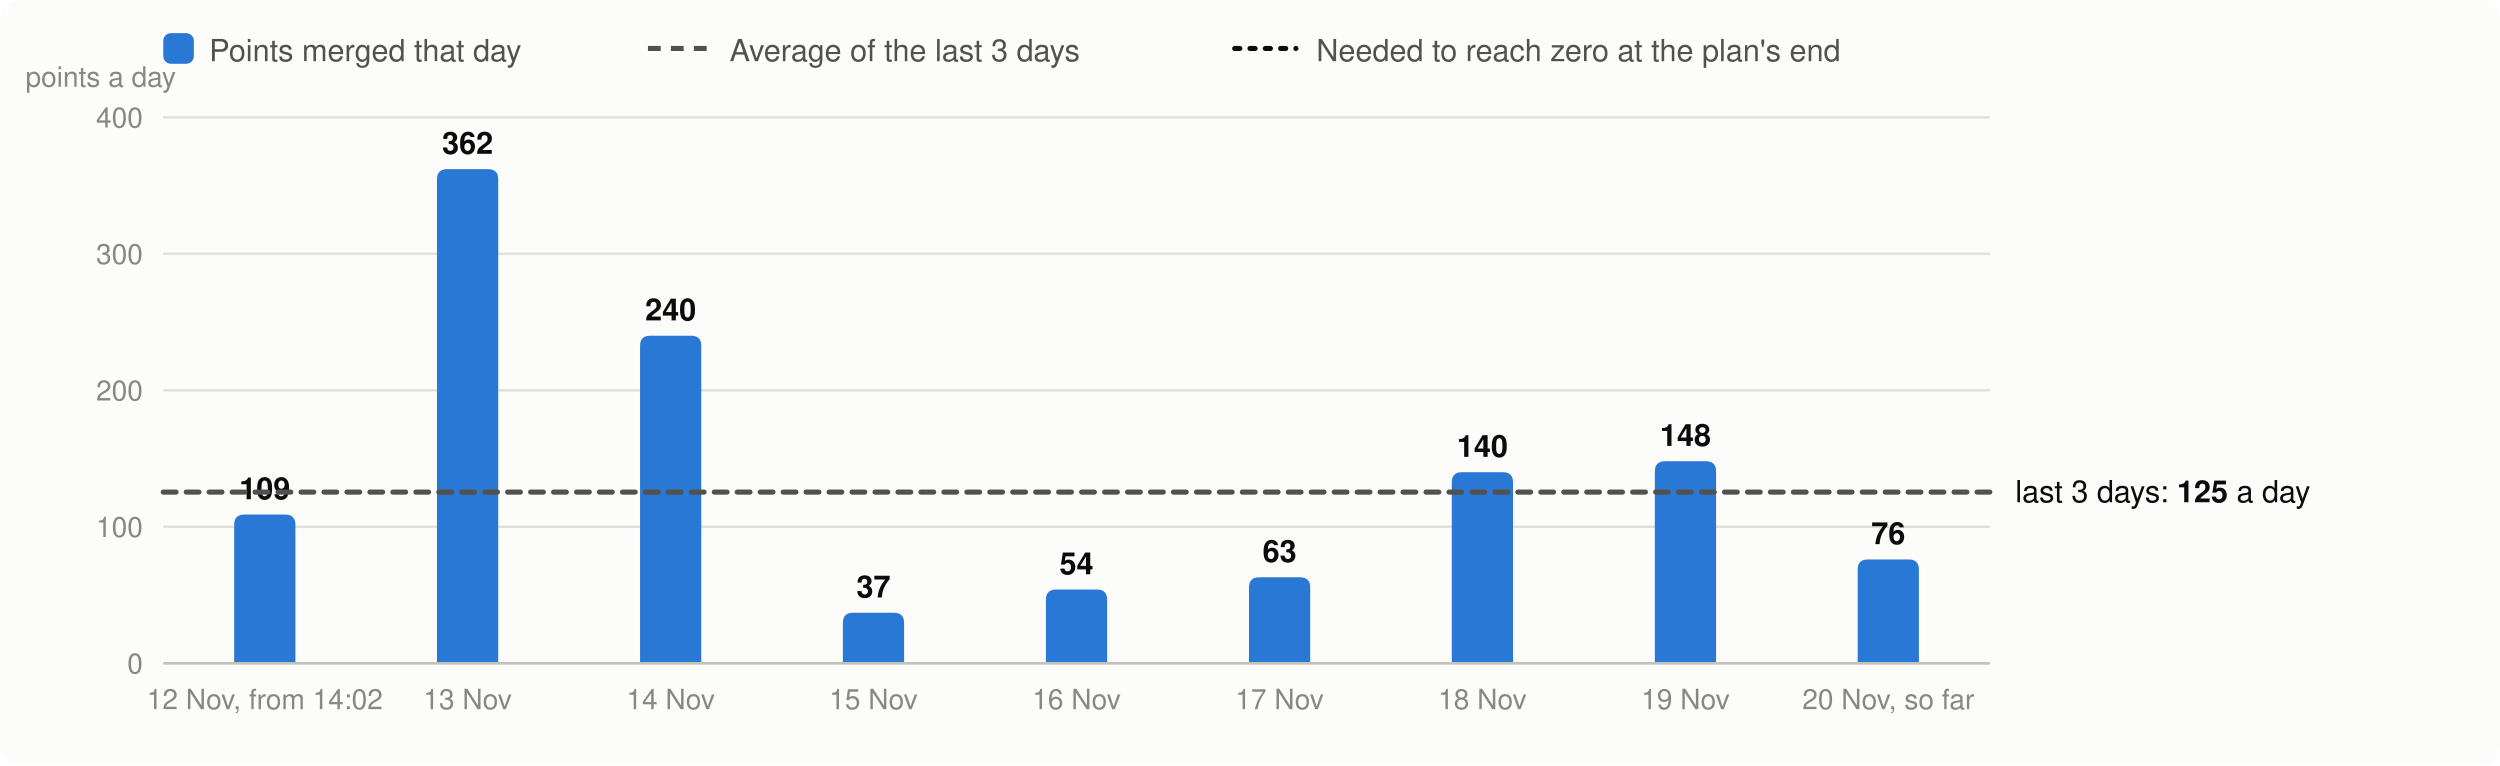
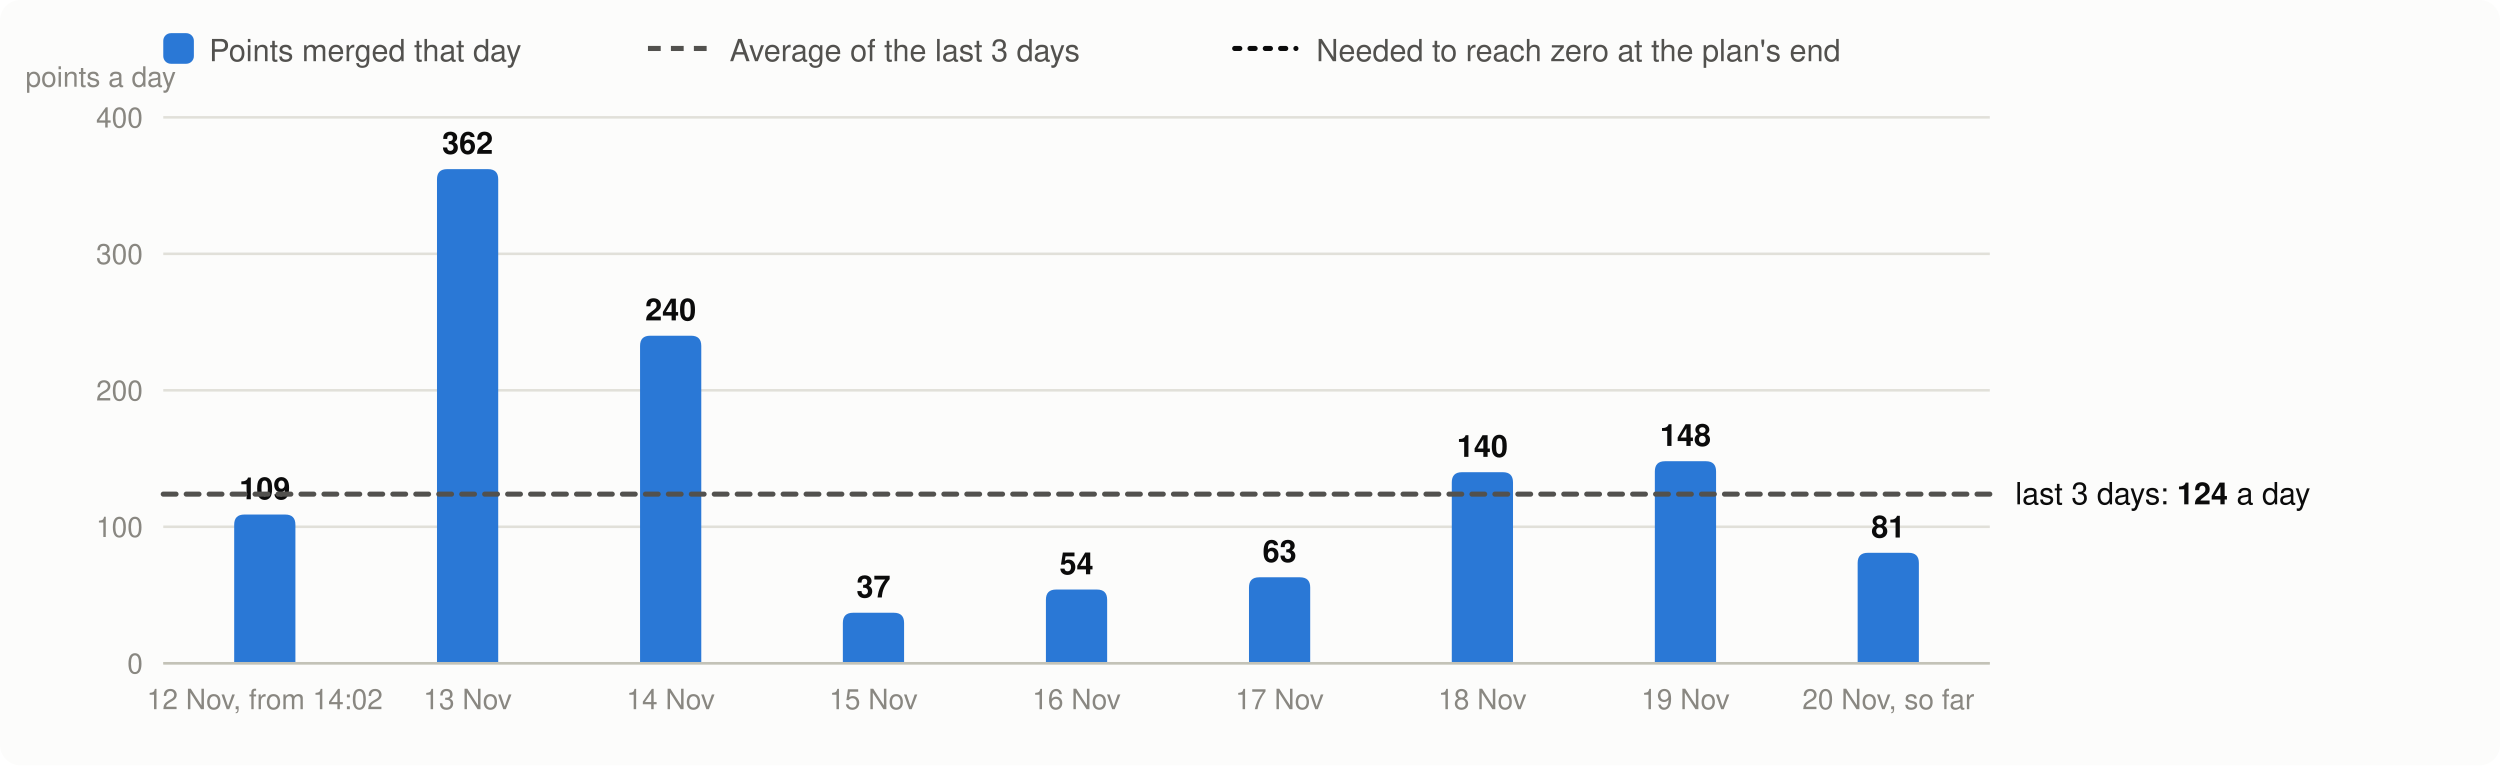
<svg xmlns="http://www.w3.org/2000/svg" viewBox="0 0 980 300" width="980" height="300" font-family="system-ui,-apple-system,Segoe UI,Helvetica,Arial,sans-serif" font-size="13" role="img" aria-label="Velocity: story points merged per day, the 3-day average and the velocity needed">
  <rect width="980" height="300" rx="8" fill="#fcfcfb" />
  <rect x="64" y="13" width="12" height="12" rx="3" fill="#2a78d6" />
  <text x="82" y="24" fill="#52514e" font-size="12">Points merged that day</text>
  <line x1="254" x2="278" y1="19" y2="19" stroke="#52514e" stroke-width="2" stroke-dasharray="5 4" />
  <text x="286" y="24" fill="#52514e" font-size="12">Average of the last 3 days</text>
  <line x1="484" x2="508" y1="19" y2="19" stroke="#0b0b0b" stroke-width="2" stroke-dasharray="2 4" stroke-linecap="round" />
  <text x="516" y="24" fill="#52514e" font-size="12">Needed to reach zero at the plan's end</text>
  <line x1="64" x2="780" y1="260.0" y2="260.0" stroke="#e1e0d9" />
  <text x="56" y="264.0" text-anchor="end" fill="#898781" font-size="11">0</text>
  <line x1="64" x2="780" y1="206.5" y2="206.5" stroke="#e1e0d9" />
  <text x="56" y="210.5" text-anchor="end" fill="#898781" font-size="11">100</text>
  <line x1="64" x2="780" y1="153.0" y2="153.0" stroke="#e1e0d9" />
  <text x="56" y="157.0" text-anchor="end" fill="#898781" font-size="11">200</text>
  <line x1="64" x2="780" y1="99.5" y2="99.5" stroke="#e1e0d9" />
  <text x="56" y="103.5" text-anchor="end" fill="#898781" font-size="11">300</text>
  <line x1="64" x2="780" y1="46.0" y2="46.0" stroke="#e1e0d9" />
  <text x="56" y="50.0" text-anchor="end" fill="#898781" font-size="11">400</text>
  <text x="10" y="34" fill="#898781" font-size="11">points a day</text>
  <path d="M91.8,260.0V205.7Q91.8,201.7 95.8,201.7H111.8Q115.8,201.7 115.8,205.7V260.0Z" fill="#2a78d6" />
  <text x="103.8" y="195.7" text-anchor="middle" fill="#0b0b0b" font-size="12" font-weight="600">109</text>
  <text x="103.8" y="278" text-anchor="middle" fill="#898781" font-size="11">12 Nov, from 14:02</text>
  <path d="M171.3,260.0V70.3Q171.3,66.3 175.3,66.3H191.3Q195.3,66.3 195.3,70.3V260.0Z" fill="#2a78d6" />
  <text x="183.3" y="60.3" text-anchor="middle" fill="#0b0b0b" font-size="12" font-weight="600">362</text>
  <text x="183.3" y="278" text-anchor="middle" fill="#898781" font-size="11">13 Nov</text>
  <path d="M250.9,260.0V135.6Q250.9,131.6 254.9,131.6H270.9Q274.9,131.6 274.9,135.6V260.0Z" fill="#2a78d6" />
  <text x="262.9" y="125.6" text-anchor="middle" fill="#0b0b0b" font-size="12" font-weight="600">240</text>
  <text x="262.9" y="278" text-anchor="middle" fill="#898781" font-size="11">14 Nov</text>
  <path d="M330.4,260.0V244.2Q330.4,240.2 334.4,240.2H350.4Q354.4,240.2 354.4,244.2V260.0Z" fill="#2a78d6" />
  <text x="342.4" y="234.2" text-anchor="middle" fill="#0b0b0b" font-size="12" font-weight="600">37</text>
  <text x="342.4" y="278" text-anchor="middle" fill="#898781" font-size="11">15 Nov</text>
  <path d="M410.0,260.0V235.1Q410.0,231.1 414.0,231.1H430.0Q434.0,231.1 434.0,235.1V260.0Z" fill="#2a78d6" />
  <text x="422.0" y="225.1" text-anchor="middle" fill="#0b0b0b" font-size="12" font-weight="600">54</text>
  <text x="422.0" y="278" text-anchor="middle" fill="#898781" font-size="11">16 Nov</text>
  <path d="M489.6,260.0V230.3Q489.6,226.3 493.6,226.3H509.6Q513.6,226.3 513.6,230.3V260.0Z" fill="#2a78d6" />
  <text x="501.6" y="220.3" text-anchor="middle" fill="#0b0b0b" font-size="12" font-weight="600">63</text>
  <text x="501.6" y="278" text-anchor="middle" fill="#898781" font-size="11">17 Nov</text>
  <path d="M569.1,260.0V189.1Q569.1,185.1 573.1,185.1H589.1Q593.1,185.1 593.1,189.1V260.0Z" fill="#2a78d6" />
  <text x="581.1" y="179.1" text-anchor="middle" fill="#0b0b0b" font-size="12" font-weight="600">140</text>
  <text x="581.1" y="278" text-anchor="middle" fill="#898781" font-size="11">18 Nov</text>
  <path d="M648.7,260.0V184.8Q648.7,180.8 652.7,180.8H668.7Q672.7,180.8 672.7,184.8V260.0Z" fill="#2a78d6" />
  <text x="660.7" y="174.8" text-anchor="middle" fill="#0b0b0b" font-size="12" font-weight="600">148</text>
  <text x="660.7" y="278" text-anchor="middle" fill="#898781" font-size="11">19 Nov</text>
-   <path d="M728.2,260.0V223.3Q728.2,219.3 732.2,219.3H748.2Q752.2,219.3 752.2,223.3V260.0Z" fill="#2a78d6" />
-   <text x="740.2" y="213.3" text-anchor="middle" fill="#0b0b0b" font-size="12" font-weight="600">76</text>
+   <path d="M728.2,260.0V220.7Q728.2,216.7 732.2,216.7H748.2Q752.2,216.7 752.2,220.7V260.0Z" fill="#2a78d6" />
+   <text x="740.2" y="210.7" text-anchor="middle" fill="#0b0b0b" font-size="12" font-weight="600">81</text>
  <text x="740.2" y="278" text-anchor="middle" fill="#898781" font-size="11">20 Nov, so far</text>
  <line x1="64" x2="780" y1="260.0" y2="260.0" stroke="#c3c2b7" />
-   <line x1="64" x2="780" y1="192.9" y2="192.9" stroke="#52514e" stroke-width="2" stroke-dasharray="5 4" stroke-linecap="round" />
-   <text x="790" y="196.9" fill="#0b0b0b" font-size="12">last 3 days: <tspan font-weight="600">125</tspan> a day</text>
+   <line x1="64" x2="780" y1="193.7" y2="193.7" stroke="#52514e" stroke-width="2" stroke-dasharray="5 4" stroke-linecap="round" />
+   <text x="790" y="197.7" fill="#0b0b0b" font-size="12">last 3 days: <tspan font-weight="600">124</tspan> a day</text>
</svg>
